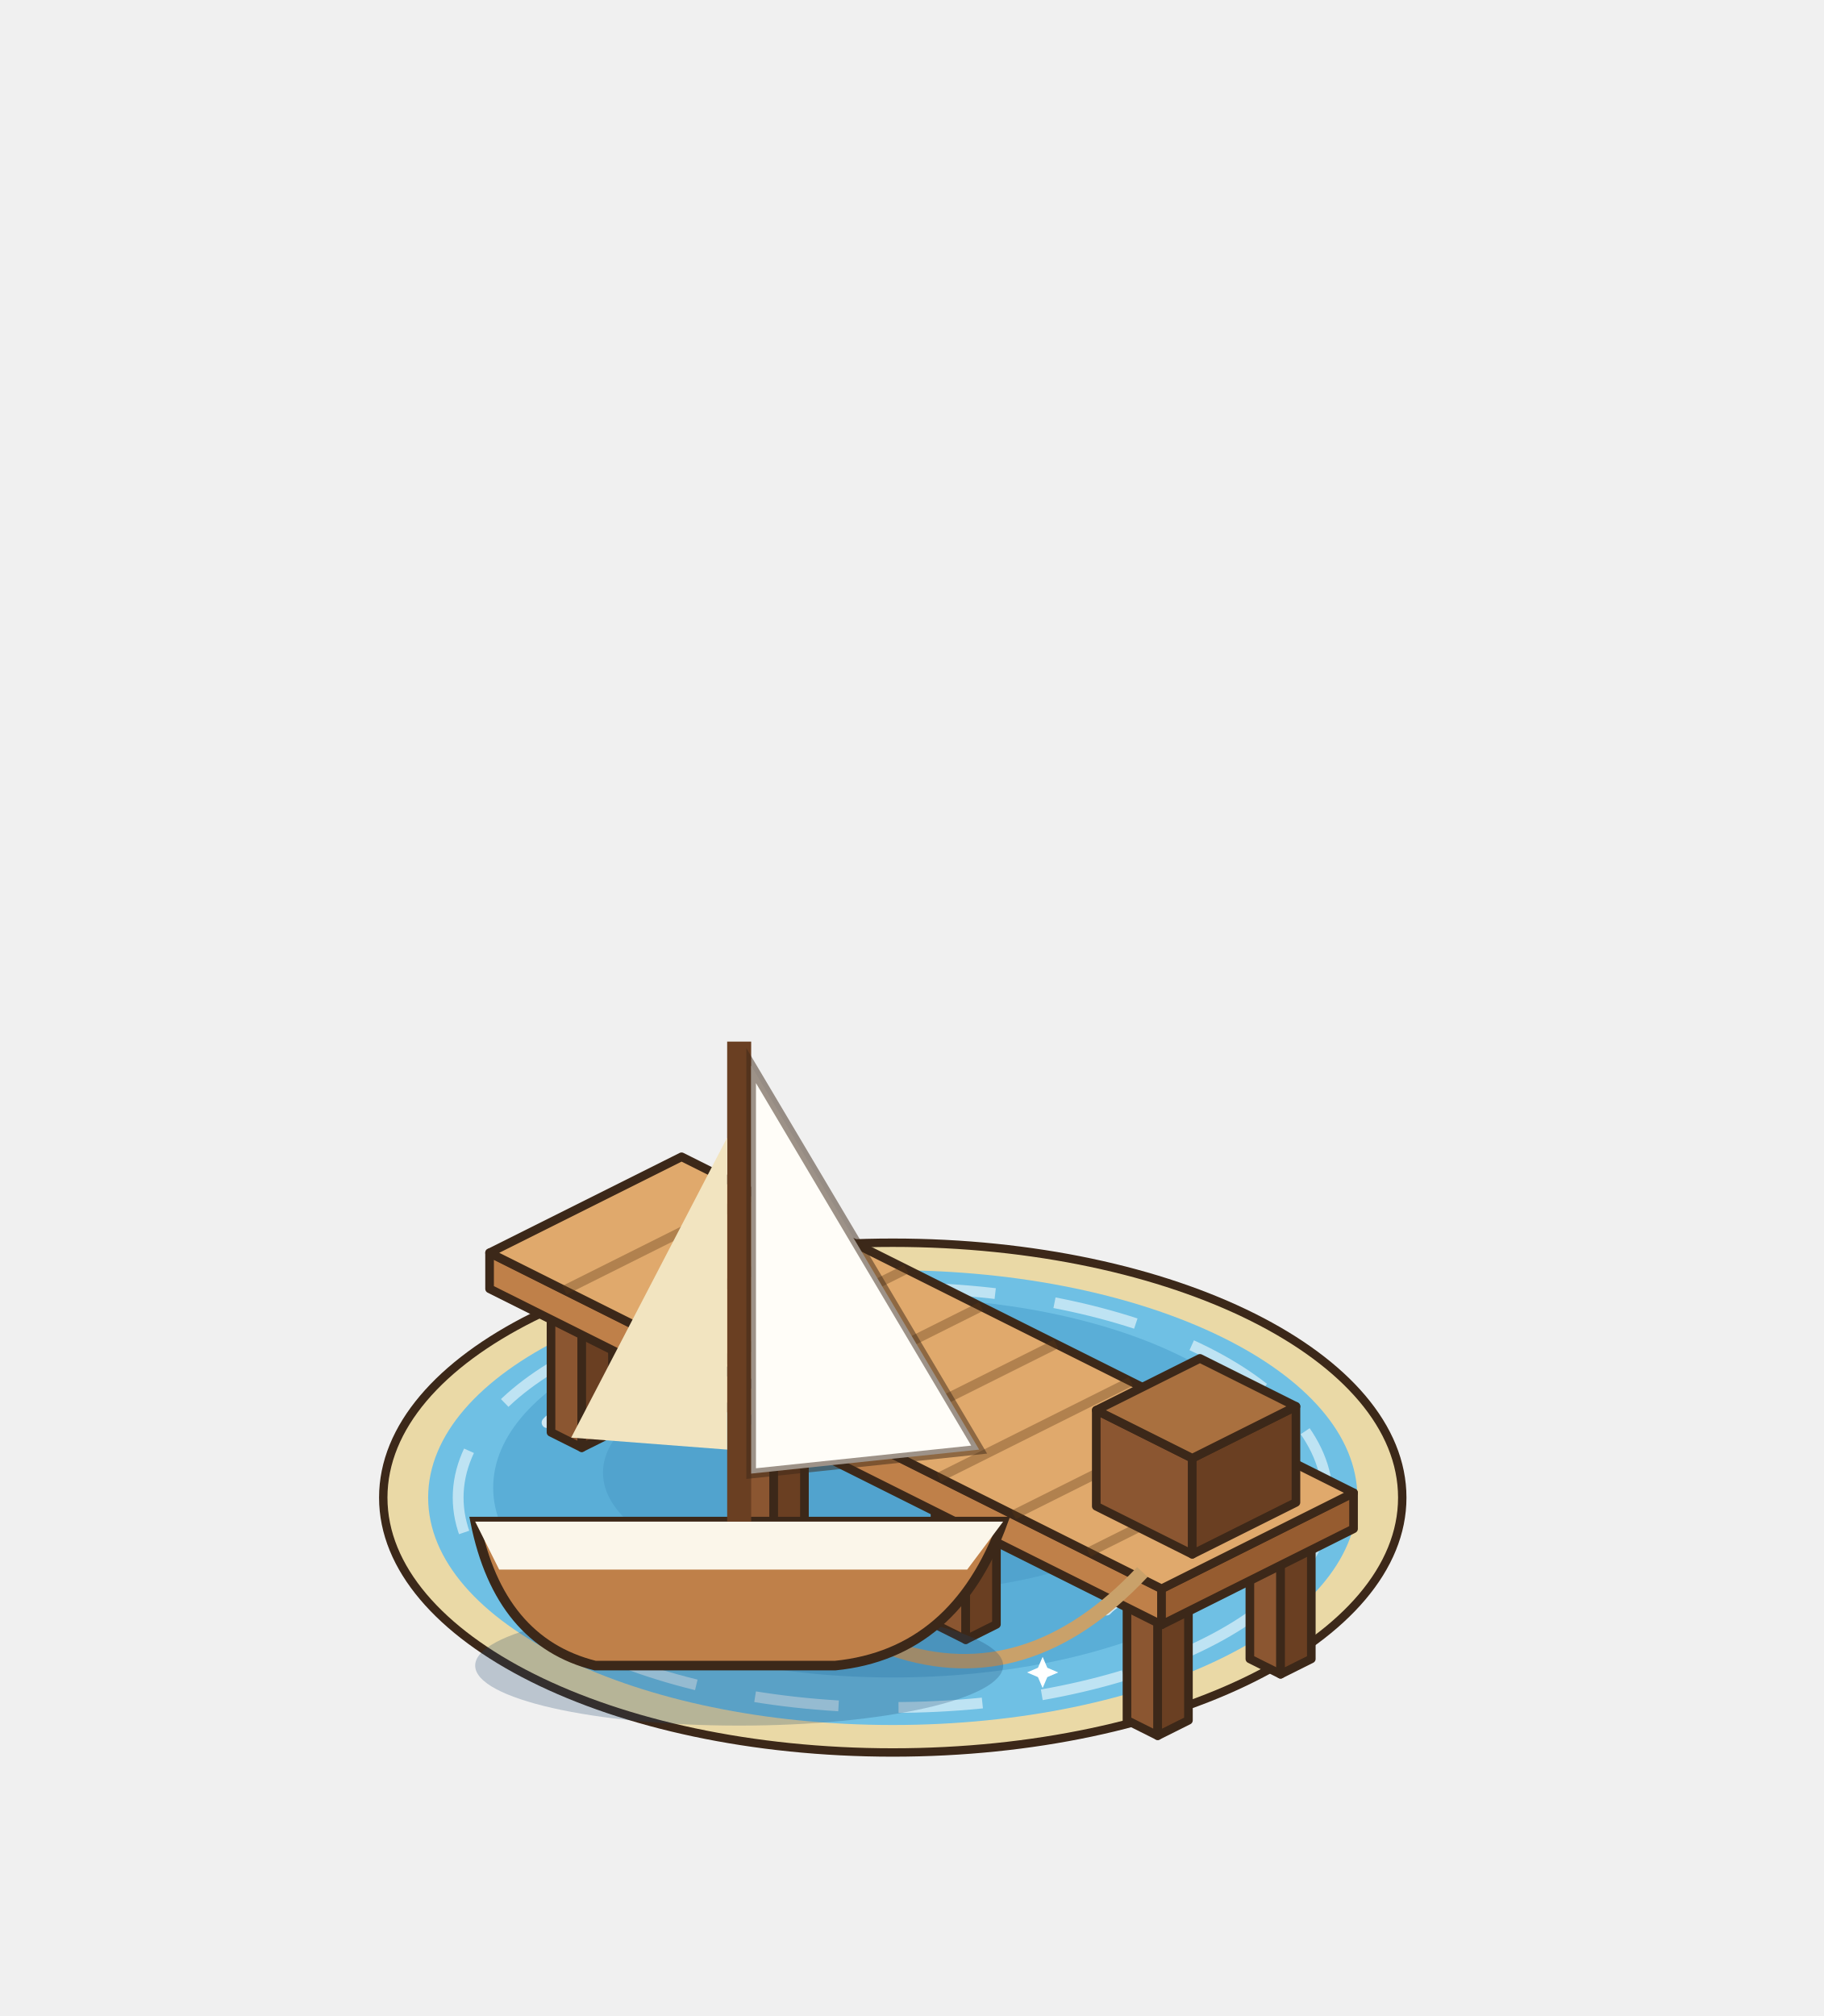
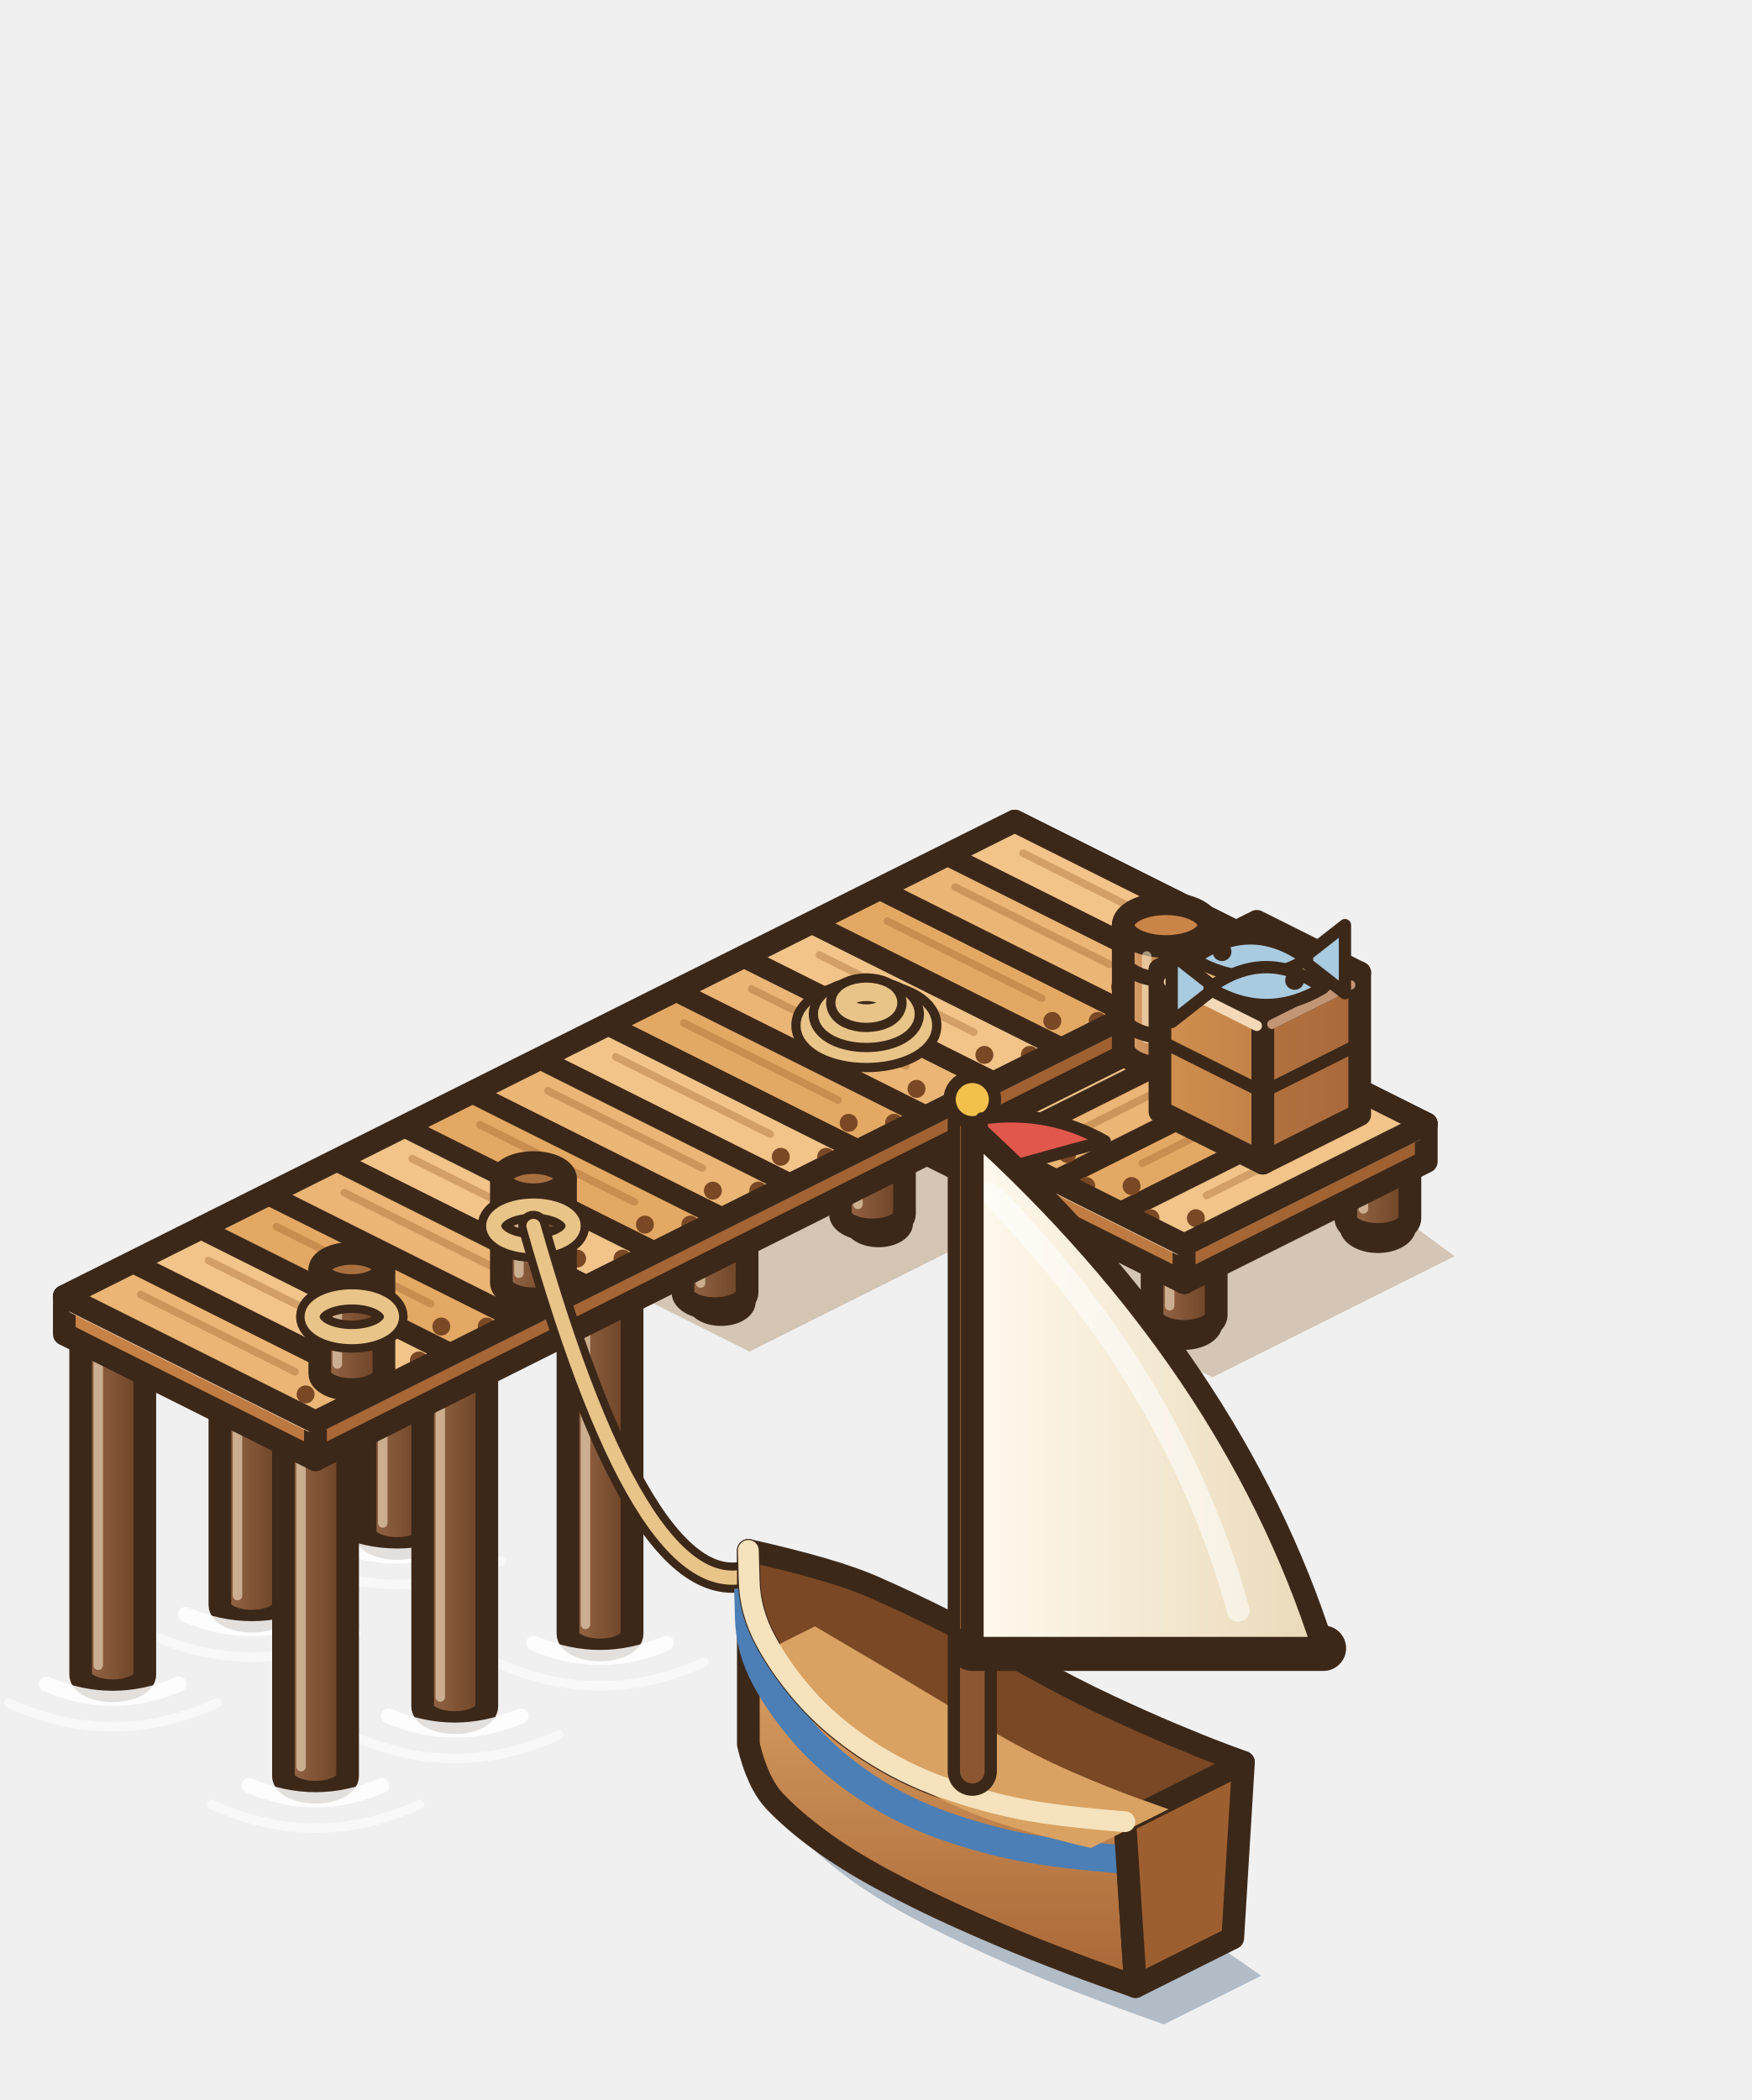
- <svg xmlns="http://www.w3.org/2000/svg" width="190" height="210" viewBox="-95 -155 190 210">
+ <svg xmlns="http://www.w3.org/2000/svg" width="231.5" height="277.5" viewBox="-136.5 -155 231.5 277.5">
  <g transform="scale(1.25)">
-     <ellipse cx="-1.6" cy="0.8" rx="42.46" ry="21.24" fill="#EAD9A6" stroke="#3C2819" stroke-width="0.7" />
-     <ellipse cx="-1.6" cy="0.8" rx="38.72" ry="18.95" fill="#6FC0E4" />
-     <ellipse cx="-1.6" cy="-0.03" rx="33.3" ry="15.82" fill="#5AAED7" />
-     <ellipse cx="-1.6" cy="-1.28" rx="24.15" ry="9.99" fill="#499bc7" opacity=".55" />
-     <ellipse cx="-1.6" cy="0.8" rx="36.22" ry="17.49" fill="none" stroke="#FFFFFF" stroke-width="0.9" stroke-dasharray="7 5" opacity=".55" />
-     <path d="M-27.5,7.05 q1.5,-1.6 3,0 q1.5,1.6 3,0" fill="none" stroke="#FFFFFF" stroke-width="0.9" stroke-linecap="round" opacity=".7" />
-     <path d="M16.22,10.17 q1.5,-1.6 3,0 q1.5,1.6 3,0" fill="none" stroke="#FFFFFF" stroke-width="0.9" stroke-linecap="round" opacity=".7" />
-     <path d="M-10.84,13.71 q1.5,-1.6 3,0 q1.5,1.6 3,0" fill="none" stroke="#FFFFFF" stroke-width="0.9" stroke-linecap="round" opacity=".7" />
-     <path d="M21.21,-3.36 q1.5,-1.6 3,0 q1.5,1.6 3,0" fill="none" stroke="#FFFFFF" stroke-width="0.9" stroke-linecap="round" opacity=".7" />
-     <path d="M-30.41,-5.45 q1.5,-1.6 3,0 q1.5,1.6 3,0" fill="none" stroke="#FFFFFF" stroke-width="0.9" stroke-linecap="round" opacity=".7" />
-     <path d="M-18.25,8.37 L-17.71,9.63 L-16.45,10.17 L-17.71,10.71 L-18.25,11.97 L-18.79,10.71 L-20.05,10.17 L-18.79,9.63 Z" fill="#FFFFFF" />
-     <path d="M10.89,14.07 L11.28,14.98 L12.19,15.37 L11.28,15.76 L10.89,16.67 L10.5,15.76 L9.59,15.37 L10.5,14.98 Z" fill="#FFFFFF" />
-     <polygon points="-30.08,-4.64 -27.52,-3.36 -27.52,-14.36 -30.08,-15.64" fill="#8B5631" stroke="#3C2819" stroke-width="0.72" stroke-linejoin="round" />
-     <polygon points="-24.96,-4.64 -27.52,-3.36 -27.52,-14.36 -24.96,-15.64" fill="#6A3F22" stroke="#3C2819" stroke-width="0.72" stroke-linejoin="round" />
-     <polygon points="-27.52,-16.92 -24.96,-15.64 -27.52,-14.36 -30.08,-15.64" fill="#A9703F" stroke="#3C2819" stroke-width="0.72" stroke-linejoin="round" />
-     <polygon points="-19.84,-9.76 -17.28,-8.48 -17.28,-19.48 -19.84,-20.76" fill="#8B5631" stroke="#3C2819" stroke-width="0.72" stroke-linejoin="round" />
-     <polygon points="-14.72,-9.76 -17.28,-8.48 -17.28,-19.48 -14.72,-20.76" fill="#6A3F22" stroke="#3C2819" stroke-width="0.72" stroke-linejoin="round" />
-     <polygon points="-17.28,-22.04 -14.72,-20.76 -17.28,-19.48 -19.84,-20.76" fill="#A9703F" stroke="#3C2819" stroke-width="0.72" stroke-linejoin="round" />
-     <polygon points="-14.08,3.36 -11.52,4.64 -11.52,-6.36 -14.08,-7.64" fill="#8B5631" stroke="#3C2819" stroke-width="0.72" stroke-linejoin="round" />
-     <polygon points="-8.96,3.36 -11.52,4.64 -11.52,-6.36 -8.96,-7.64" fill="#6A3F22" stroke="#3C2819" stroke-width="0.72" stroke-linejoin="round" />
-     <polygon points="-11.52,-8.92 -8.96,-7.64 -11.52,-6.36 -14.08,-7.64" fill="#A9703F" stroke="#3C2819" stroke-width="0.72" stroke-linejoin="round" />
-     <polygon points="-3.84,-1.76 -1.28,-0.48 -1.28,-11.48 -3.84,-12.76" fill="#8B5631" stroke="#3C2819" stroke-width="0.72" stroke-linejoin="round" />
-     <polygon points="1.28,-1.76 -1.28,-0.48 -1.28,-11.48 1.28,-12.76" fill="#6A3F22" stroke="#3C2819" stroke-width="0.72" stroke-linejoin="round" />
-     <polygon points="-1.28,-14.04 1.28,-12.76 -1.28,-11.48 -3.84,-12.76" fill="#A9703F" stroke="#3C2819" stroke-width="0.72" stroke-linejoin="round" />
-     <polygon points="1.92,11.36 4.48,12.64 4.48,1.64 1.92,0.36" fill="#8B5631" stroke="#3C2819" stroke-width="0.72" stroke-linejoin="round" />
-     <polygon points="7.04,11.36 4.48,12.64 4.48,1.64 7.04,0.36" fill="#6A3F22" stroke="#3C2819" stroke-width="0.72" stroke-linejoin="round" />
-     <polygon points="4.48,-0.92 7.04,0.36 4.48,1.64 1.92,0.36" fill="#A9703F" stroke="#3C2819" stroke-width="0.72" stroke-linejoin="round" />
-     <polygon points="12.16,6.24 14.72,7.52 14.72,-3.48 12.16,-4.76" fill="#8B5631" stroke="#3C2819" stroke-width="0.72" stroke-linejoin="round" />
-     <polygon points="17.28,6.24 14.72,7.52 14.72,-3.48 17.28,-4.76" fill="#6A3F22" stroke="#3C2819" stroke-width="0.72" stroke-linejoin="round" />
-     <polygon points="14.72,-6.04 17.28,-4.76 14.72,-3.48 12.16,-4.76" fill="#A9703F" stroke="#3C2819" stroke-width="0.72" stroke-linejoin="round" />
-     <polygon points="17.92,19.36 20.48,20.64 20.48,9.64 17.92,8.36" fill="#8B5631" stroke="#3C2819" stroke-width="0.72" stroke-linejoin="round" />
-     <polygon points="23.04,19.36 20.48,20.64 20.48,9.64 23.04,8.36" fill="#6A3F22" stroke="#3C2819" stroke-width="0.72" stroke-linejoin="round" />
-     <polygon points="20.48,7.08 23.04,8.36 20.48,9.64 17.92,8.36" fill="#A9703F" stroke="#3C2819" stroke-width="0.72" stroke-linejoin="round" />
-     <polygon points="28.16,14.24 30.72,15.52 30.72,4.52 28.16,3.24" fill="#8B5631" stroke="#3C2819" stroke-width="0.72" stroke-linejoin="round" />
-     <polygon points="33.28,14.24 30.72,15.52 30.72,4.52 33.28,3.24" fill="#6A3F22" stroke="#3C2819" stroke-width="0.72" stroke-linejoin="round" />
-     <polygon points="30.72,1.96 33.28,3.24 30.72,4.52 28.16,3.24" fill="#A9703F" stroke="#3C2819" stroke-width="0.72" stroke-linejoin="round" />
-     <polygon points="-35.2,-16.6 20.8,11.4 20.8,8.4 -35.2,-19.6" fill="#BF8049" stroke="#3C2819" stroke-width="0.72" stroke-linejoin="round" />
-     <polygon points="36.8,3.4 20.8,11.4 20.8,8.4 36.8,0.4" fill="#965C30" stroke="#3C2819" stroke-width="0.72" stroke-linejoin="round" />
-     <polygon points="-19.2,-27.6 36.8,0.4 20.8,8.4 -35.2,-19.6" fill="#E0A96C" stroke="#3C2819" stroke-width="0.72" stroke-linejoin="round" />
-     <polyline points="-12.96,-24.48 -28.96,-16.48" stroke="rgba(90,55,25,.35)" stroke-width="0.8" />
-     <polyline points="-6.72,-21.36 -22.72,-13.36" stroke="rgba(90,55,25,.35)" stroke-width="0.8" />
-     <polyline points="-0.48,-18.24 -16.48,-10.24" stroke="rgba(90,55,25,.35)" stroke-width="0.8" />
-     <polyline points="5.76,-15.12 -10.24,-7.12" stroke="rgba(90,55,25,.35)" stroke-width="0.8" />
-     <polyline points="12,-12 -4,-4" stroke="rgba(90,55,25,.35)" stroke-width="0.8" />
-     <polyline points="18.24,-8.88 2.24,-0.88" stroke="rgba(90,55,25,.35)" stroke-width="0.8" />
-     <polyline points="24.48,-5.76 8.48,2.24" stroke="rgba(90,55,25,.35)" stroke-width="0.8" />
-     <polyline points="30.72,-2.64 14.72,5.36" stroke="rgba(90,55,25,.35)" stroke-width="0.8" />
-     <polygon points="15.36,1.52 23.36,5.52 23.36,-2.48 15.36,-6.48" fill="#8B5631" stroke="#3C2819" stroke-width="0.72" stroke-linejoin="round" />
-     <polygon points="32,1.2 23.36,5.52 23.36,-2.48 32,-6.8" fill="#6A3F22" stroke="#3C2819" stroke-width="0.72" stroke-linejoin="round" />
-     <polygon points="24,-10.8 32,-6.8 23.36,-2.48 15.36,-6.48" fill="#A9703F" stroke="#3C2819" stroke-width="0.72" stroke-linejoin="round" />
-     <path d="M19.2,7 Q9.6,17.2 -1.6,13.4" stroke="#C9A16A" stroke-width="1.2" fill="none" />
+     <polygon points="1.08,-23.2 44.6,8.8 19,21.6 -8.2,8 -29.96,18.88 -56.52,5.6" fill="rgba(150,105,50,.32)" />
+     <ellipse cx="36.48" cy="5.7" rx="3.4" ry="2.11" fill="#DCC79A" stroke="#3C2819" stroke-width="1.3" />
+     <ellipse cx="35.46" cy="4.85" rx="1.53" ry="0.82" fill="#F4E6C4" />
+     <defs>
+       <linearGradient id="pp0" x1="0" y1="0" x2="1" y2="0">
+         <stop offset="0" stop-color="#996a4a" />
+         <stop offset="1" stop-color="#6A3F22" />
+       </linearGradient>
+     </defs>
+     <path d="M33.09,-1.2 L33.09,4.8 A3.39,1.7 0 0 0 39.87,4.8 L39.87,-1.2 Z" fill="url(#pp0)" stroke="#3C2819" stroke-width="2.4" stroke-linejoin="round" />
+     <ellipse cx="36.48" cy="-1.2" rx="3.39" ry="1.7" fill="#A9703F" stroke="#3C2819" stroke-width="2.4" />
+     <line x1="34.95" y1="1.5" x2="34.95" y2="3.8" stroke="rgba(255,240,210,.55)" stroke-width="1" stroke-linecap="round" />
+     <ellipse cx="16" cy="15.94" rx="3.4" ry="2.11" fill="#DCC79A" stroke="#3C2819" stroke-width="1.3" />
+     <ellipse cx="14.98" cy="15.09" rx="1.53" ry="0.82" fill="#F4E6C4" />
+     <defs>
+       <linearGradient id="pp1" x1="0" y1="0" x2="1" y2="0">
+         <stop offset="0" stop-color="#996a4a" />
+         <stop offset="1" stop-color="#6A3F22" />
+       </linearGradient>
+     </defs>
+     <path d="M12.61,9.04 L12.61,15.04 A3.39,1.7 0 0 0 19.39,15.04 L19.39,9.04 Z" fill="url(#pp1)" stroke="#3C2819" stroke-width="2.4" stroke-linejoin="round" />
+     <ellipse cx="16" cy="9.04" rx="3.39" ry="1.7" fill="#A9703F" stroke="#3C2819" stroke-width="2.4" />
+     <line x1="14.47" y1="11.74" x2="14.47" y2="14.04" stroke="rgba(255,240,210,.55)" stroke-width="1" stroke-linecap="round" />
+     <ellipse cx="4.48" cy="10.18" rx="3.4" ry="2.11" fill="#DCC79A" stroke="#3C2819" stroke-width="1.3" />
+     <ellipse cx="3.46" cy="9.33" rx="1.53" ry="0.82" fill="#F4E6C4" />
+     <defs>
+       <linearGradient id="pp2" x1="0" y1="0" x2="1" y2="0">
+         <stop offset="0" stop-color="#996a4a" />
+         <stop offset="1" stop-color="#6A3F22" />
+       </linearGradient>
+     </defs>
+     <path d="M1.09,3.28 L1.09,9.28 A3.39,1.7 0 0 0 7.87,9.28 L7.87,3.28 Z" fill="url(#pp2)" stroke="#3C2819" stroke-width="2.4" stroke-linejoin="round" />
+     <ellipse cx="4.48" cy="3.28" rx="3.39" ry="1.7" fill="#A9703F" stroke="#3C2819" stroke-width="2.4" />
+     <line x1="2.95" y1="5.98" x2="2.95" y2="8.28" stroke="rgba(255,240,210,.55)" stroke-width="1" stroke-linecap="round" />
+     <ellipse cx="-18.56" cy="-14.98" rx="3" ry="1.86" fill="#DCC79A" stroke="#3C2819" stroke-width="1.3" />
+     <ellipse cx="-19.46" cy="-15.73" rx="1.35" ry="0.72" fill="#F4E6C4" />
+     <defs>
+       <linearGradient id="pp10" x1="0" y1="0" x2="1" y2="0">
+         <stop offset="0" stop-color="#996a4a" />
+         <stop offset="1" stop-color="#6A3F22" />
+       </linearGradient>
+     </defs>
+     <path d="M-22.59,-22 L-22.59,-16 A3.39,1.7 0 0 0 -15.81,-16 L-15.81,-22 Z" fill="url(#pp10)" stroke="#3C2819" stroke-width="2.4" stroke-linejoin="round" />
+     <ellipse cx="-19.2" cy="-22" rx="3.39" ry="1.7" fill="#A9703F" stroke="#3C2819" stroke-width="2.4" />
+     <line x1="-20.73" y1="-19.3" x2="-20.73" y2="-17" stroke="rgba(255,240,210,.55)" stroke-width="1" stroke-linecap="round" />
+     <ellipse cx="2.88" cy="-4.26" rx="3" ry="1.86" fill="#DCC79A" stroke="#3C2819" stroke-width="1.3" />
+     <ellipse cx="1.98" cy="-5.01" rx="1.35" ry="0.72" fill="#F4E6C4" />
+     <defs>
+       <linearGradient id="pp11" x1="0" y1="0" x2="1" y2="0">
+         <stop offset="0" stop-color="#996a4a" />
+         <stop offset="1" stop-color="#6A3F22" />
+       </linearGradient>
+     </defs>
+     <path d="M-1.15,-11.28 L-1.15,-5.28 A3.39,1.7 0 0 0 5.63,-5.28 L5.63,-11.28 Z" fill="url(#pp11)" stroke="#3C2819" stroke-width="2.4" stroke-linejoin="round" />
+     <ellipse cx="2.24" cy="-11.28" rx="3.39" ry="1.7" fill="#A9703F" stroke="#3C2819" stroke-width="2.4" />
+     <line x1="0.71" y1="-8.58" x2="0.71" y2="-6.28" stroke="rgba(255,240,210,.55)" stroke-width="1" stroke-linecap="round" />
+     <ellipse cx="-37.76" cy="-5.38" rx="3" ry="1.86" fill="#DCC79A" stroke="#3C2819" stroke-width="1.3" />
+     <ellipse cx="-38.66" cy="-6.13" rx="1.35" ry="0.72" fill="#F4E6C4" />
+     <defs>
+       <linearGradient id="pp12" x1="0" y1="0" x2="1" y2="0">
+         <stop offset="0" stop-color="#996a4a" />
+         <stop offset="1" stop-color="#6A3F22" />
+       </linearGradient>
+     </defs>
+     <path d="M-41.79,-12.4 L-41.79,-6.4 A3.39,1.7 0 0 0 -35.01,-6.4 L-35.01,-12.4 Z" fill="url(#pp12)" stroke="#3C2819" stroke-width="2.4" stroke-linejoin="round" />
+     <ellipse cx="-38.4" cy="-12.4" rx="3.39" ry="1.7" fill="#A9703F" stroke="#3C2819" stroke-width="2.4" />
+     <line x1="-39.93" y1="-9.7" x2="-39.93" y2="-7.4" stroke="rgba(255,240,210,.55)" stroke-width="1" stroke-linecap="round" />
+     <ellipse cx="-16.32" cy="5.34" rx="3" ry="1.86" fill="#DCC79A" stroke="#3C2819" stroke-width="1.3" />
+     <ellipse cx="-17.22" cy="4.59" rx="1.35" ry="0.72" fill="#F4E6C4" />
+     <defs>
+       <linearGradient id="pp13" x1="0" y1="0" x2="1" y2="0">
+         <stop offset="0" stop-color="#996a4a" />
+         <stop offset="1" stop-color="#6A3F22" />
+       </linearGradient>
+     </defs>
+     <path d="M-20.35,-1.68 L-20.35,4.32 A3.39,1.7 0 0 0 -13.57,4.32 L-13.57,-1.68 Z" fill="url(#pp13)" stroke="#3C2819" stroke-width="2.4" stroke-linejoin="round" />
+     <ellipse cx="-16.96" cy="-1.68" rx="3.39" ry="1.7" fill="#A9703F" stroke="#3C2819" stroke-width="2.4" />
+     <line x1="-18.49" y1="1.02" x2="-18.49" y2="3.32" stroke="rgba(255,240,210,.55)" stroke-width="1" stroke-linecap="round" />
+     <ellipse cx="-54.4" cy="2.94" rx="3" ry="1.86" fill="#DCC79A" stroke="#3C2819" stroke-width="1.3" />
+     <ellipse cx="-55.3" cy="2.19" rx="1.35" ry="0.72" fill="#F4E6C4" />
+     <defs>
+       <linearGradient id="pp14" x1="0" y1="0" x2="1" y2="0">
+         <stop offset="0" stop-color="#996a4a" />
+         <stop offset="1" stop-color="#6A3F22" />
+       </linearGradient>
+     </defs>
+     <path d="M-58.43,-4.08 L-58.43,1.92 A3.39,1.7 0 0 0 -51.65,1.92 L-51.65,-4.08 Z" fill="url(#pp14)" stroke="#3C2819" stroke-width="2.4" stroke-linejoin="round" />
+     <ellipse cx="-55.04" cy="-4.08" rx="3.39" ry="1.7" fill="#A9703F" stroke="#3C2819" stroke-width="2.4" />
+     <line x1="-56.57" y1="-1.38" x2="-56.57" y2="0.92" stroke="rgba(255,240,210,.55)" stroke-width="1" stroke-linecap="round" />
+     <ellipse cx="-32.96" cy="13.66" rx="3" ry="1.86" fill="#DCC79A" stroke="#3C2819" stroke-width="1.3" />
+     <ellipse cx="-33.86" cy="12.91" rx="1.35" ry="0.72" fill="#F4E6C4" />
+     <defs>
+       <linearGradient id="pp15" x1="0" y1="0" x2="1" y2="0">
+         <stop offset="0" stop-color="#996a4a" />
+         <stop offset="1" stop-color="#6A3F22" />
+       </linearGradient>
+     </defs>
+     <path d="M-36.99,6.64 L-36.99,12.64 A3.39,1.7 0 0 0 -30.21,12.64 L-30.21,6.64 Z" fill="url(#pp15)" stroke="#3C2819" stroke-width="2.4" stroke-linejoin="round" />
+     <ellipse cx="-33.6" cy="6.64" rx="3.39" ry="1.7" fill="#A9703F" stroke="#3C2819" stroke-width="2.4" />
+     <line x1="-35.13" y1="9.34" x2="-35.13" y2="11.64" stroke="rgba(255,240,210,.55)" stroke-width="1" stroke-linecap="round" />
+     <defs>
+       <linearGradient id="pp20" x1="0" y1="0" x2="1" y2="0">
+         <stop offset="0" stop-color="#996a4a" />
+         <stop offset="1" stop-color="#6A3F22" />
+       </linearGradient>
+     </defs>
+     <path d="M-70.59,2 L-70.59,38 A3.39,1.7 0 0 0 -63.81,38 L-63.81,2 Z" fill="url(#pp20)" stroke="#3C2819" stroke-width="2.4" stroke-linejoin="round" />
+     <ellipse cx="-67.2" cy="2" rx="3.39" ry="1.7" fill="#A9703F" stroke="#3C2819" stroke-width="2.4" />
+     <line x1="-68.73" y1="4.7" x2="-68.73" y2="37" stroke="rgba(255,240,210,.55)" stroke-width="1" stroke-linecap="round" />
+     <path d="M-74.2,39 Q-67.2,42 -60.2,39" fill="none" stroke="#FFFFFF" stroke-width="1.6" stroke-linecap="round" opacity=".85" />
+     <path d="M-78.2,41 Q-67.2,46 -56.2,41" fill="none" stroke="#FFFFFF" stroke-width="1" stroke-linecap="round" opacity=".5" />
+     <defs>
+       <linearGradient id="pp21" x1="0" y1="0" x2="1" y2="0">
+         <stop offset="0" stop-color="#996a4a" />
+         <stop offset="1" stop-color="#6A3F22" />
+       </linearGradient>
+     </defs>
+     <path d="M-49.15,12.72 L-49.15,48.72 A3.39,1.7 0 0 0 -42.37,48.72 L-42.37,12.72 Z" fill="url(#pp21)" stroke="#3C2819" stroke-width="2.4" stroke-linejoin="round" />
+     <ellipse cx="-45.76" cy="12.72" rx="3.39" ry="1.7" fill="#A9703F" stroke="#3C2819" stroke-width="2.4" />
+     <line x1="-47.29" y1="15.42" x2="-47.29" y2="47.72" stroke="rgba(255,240,210,.55)" stroke-width="1" stroke-linecap="round" />
+     <path d="M-52.76,49.72 Q-45.76,52.72 -38.76,49.72" fill="none" stroke="#FFFFFF" stroke-width="1.6" stroke-linecap="round" opacity=".85" />
+     <path d="M-56.76,51.72 Q-45.76,56.72 -34.76,51.72" fill="none" stroke="#FFFFFF" stroke-width="1" stroke-linecap="round" opacity=".5" />
+     <defs>
+       <linearGradient id="pp22" x1="0" y1="0" x2="1" y2="0">
+         <stop offset="0" stop-color="#996a4a" />
+         <stop offset="1" stop-color="#6A3F22" />
+       </linearGradient>
+     </defs>
+     <path d="M-85.95,9.68 L-85.95,45.68 A3.39,1.7 0 0 0 -79.17,45.68 L-79.17,9.68 Z" fill="url(#pp22)" stroke="#3C2819" stroke-width="2.4" stroke-linejoin="round" />
+     <ellipse cx="-82.56" cy="9.68" rx="3.39" ry="1.7" fill="#A9703F" stroke="#3C2819" stroke-width="2.4" />
+     <line x1="-84.09" y1="12.38" x2="-84.09" y2="44.68" stroke="rgba(255,240,210,.55)" stroke-width="1" stroke-linecap="round" />
+     <path d="M-89.56,46.68 Q-82.56,49.68 -75.56,46.68" fill="none" stroke="#FFFFFF" stroke-width="1.6" stroke-linecap="round" opacity=".85" />
+     <path d="M-93.56,48.68 Q-82.56,53.68 -71.56,48.68" fill="none" stroke="#FFFFFF" stroke-width="1" stroke-linecap="round" opacity=".5" />
+     <defs>
+       <linearGradient id="pp23" x1="0" y1="0" x2="1" y2="0">
+         <stop offset="0" stop-color="#996a4a" />
+         <stop offset="1" stop-color="#6A3F22" />
+       </linearGradient>
+     </defs>
+     <path d="M-64.51,20.4 L-64.51,56.4 A3.39,1.7 0 0 0 -57.73,56.4 L-57.73,20.4 Z" fill="url(#pp23)" stroke="#3C2819" stroke-width="2.4" stroke-linejoin="round" />
+     <ellipse cx="-61.12" cy="20.4" rx="3.39" ry="1.7" fill="#A9703F" stroke="#3C2819" stroke-width="2.4" />
+     <line x1="-62.65" y1="23.1" x2="-62.65" y2="55.4" stroke="rgba(255,240,210,.55)" stroke-width="1" stroke-linecap="round" />
+     <path d="M-68.12,57.4 Q-61.12,60.4 -54.12,57.4" fill="none" stroke="#FFFFFF" stroke-width="1.6" stroke-linecap="round" opacity=".85" />
+     <path d="M-72.12,59.4 Q-61.12,64.4 -50.12,59.4" fill="none" stroke="#FFFFFF" stroke-width="1" stroke-linecap="round" opacity=".5" />
+     <defs>
+       <linearGradient id="pp24" x1="0" y1="0" x2="1" y2="0">
+         <stop offset="0" stop-color="#996a4a" />
+         <stop offset="1" stop-color="#6A3F22" />
+       </linearGradient>
+     </defs>
+     <path d="M-100.67,17.04 L-100.67,53.04 A3.39,1.7 0 0 0 -93.89,53.04 L-93.89,17.04 Z" fill="url(#pp24)" stroke="#3C2819" stroke-width="2.4" stroke-linejoin="round" />
+     <ellipse cx="-97.28" cy="17.04" rx="3.39" ry="1.7" fill="#A9703F" stroke="#3C2819" stroke-width="2.4" />
+     <line x1="-98.81" y1="19.74" x2="-98.81" y2="52.04" stroke="rgba(255,240,210,.55)" stroke-width="1" stroke-linecap="round" />
+     <path d="M-104.28,54.04 Q-97.28,57.04 -90.28,54.04" fill="none" stroke="#FFFFFF" stroke-width="1.6" stroke-linecap="round" opacity=".85" />
+     <path d="M-108.28,56.04 Q-97.28,61.04 -86.28,56.04" fill="none" stroke="#FFFFFF" stroke-width="1" stroke-linecap="round" opacity=".5" />
+     <defs>
+       <linearGradient id="pp25" x1="0" y1="0" x2="1" y2="0">
+         <stop offset="0" stop-color="#996a4a" />
+         <stop offset="1" stop-color="#6A3F22" />
+       </linearGradient>
+     </defs>
+     <path d="M-79.23,27.76 L-79.23,63.76 A3.39,1.7 0 0 0 -72.45,63.76 L-72.45,27.76 Z" fill="url(#pp25)" stroke="#3C2819" stroke-width="2.4" stroke-linejoin="round" />
+     <ellipse cx="-75.84" cy="27.76" rx="3.39" ry="1.7" fill="#A9703F" stroke="#3C2819" stroke-width="2.4" />
+     <line x1="-77.37" y1="30.46" x2="-77.37" y2="62.76" stroke="rgba(255,240,210,.55)" stroke-width="1" stroke-linecap="round" />
+     <path d="M-82.84,64.76 Q-75.84,67.76 -68.84,64.76" fill="none" stroke="#FFFFFF" stroke-width="1.6" stroke-linecap="round" opacity=".85" />
+     <path d="M-86.84,66.76 Q-75.84,71.76 -64.84,66.76" fill="none" stroke="#FFFFFF" stroke-width="1" stroke-linecap="round" opacity=".5" />
+     <defs>
+       <linearGradient id="pq-l" x1="0" y1="0" x2="1" y2="0">
+         <stop offset="0" stop-color="#C98448" />
+         <stop offset="1" stop-color="#ba7740" />
+       </linearGradient>
+     </defs>
+     <defs>
+       <linearGradient id="pq-r" x1="0" y1="0" x2="1" y2="0">
+         <stop offset="0" stop-color="#a96836" />
+         <stop offset="1" stop-color="#9E5F30" />
+       </linearGradient>
+     </defs>
+     <polygon points="-11.2,-2 16,11.6 16,7.6 -11.2,-6" fill="url(#pq-l)" stroke="#3C2819" stroke-width="2.4" stroke-linejoin="round" />
+     <polygon points="41.6,-1.2 16,11.6 16,7.6 41.6,-5.2" fill="url(#pq-r)" stroke="#3C2819" stroke-width="2.4" stroke-linejoin="round" />
+     <polygon points="14.4,-18.8 41.6,-5.2 16,7.6 -11.2,-6" fill="#E3A964" stroke="#3C2819" stroke-width="2.4" stroke-linejoin="round" />
+     <line x1="-10.24" y1="-4.72" x2="15.36" y2="8.08" stroke="#f0d0aa" stroke-width="1.1" stroke-linecap="round" />
+     <line x1="16.96" y1="7.92" x2="40.64" y2="-3.92" stroke="#bb8f6e" stroke-width="1" stroke-linecap="round" />
+     <polygon points="14.4,-18.29 20.18,-15.4 -4.4,-3.11 -10.18,-6" fill="#F2C48A" stroke="#3C2819" stroke-width="1.3" stroke-linejoin="round" />
+     <line x1="13.32" y1="-15.5" x2="-2.04" y2="-7.82" stroke="rgba(150,90,40,.35)" stroke-width="0.8" stroke-linecap="round" />
+     <circle cx="-7.96" cy="-5.42" r="0.95" fill="#7A4824" />
+     <circle cx="-3.16" cy="-5.42" r="0.95" fill="#7A4824" />
+     <polygon points="21.2,-14.89 26.98,-12 2.4,0.29 -3.38,-2.6" fill="#eab575" stroke="#3C2819" stroke-width="1.3" stroke-linejoin="round" />
+     <line x1="20.12" y1="-12.1" x2="4.76" y2="-4.42" stroke="rgba(150,90,40,.35)" stroke-width="0.8" stroke-linecap="round" />
+     <circle cx="-1.16" cy="-2.02" r="0.95" fill="#7A4824" />
+     <circle cx="3.64" cy="-2.02" r="0.95" fill="#7A4824" />
+     <polygon points="28,-11.49 33.78,-8.6 9.2,3.69 3.42,0.8" fill="#E3A964" stroke="#3C2819" stroke-width="1.3" stroke-linejoin="round" />
+     <line x1="26.92" y1="-8.7" x2="11.56" y2="-1.02" stroke="rgba(150,90,40,.35)" stroke-width="0.8" stroke-linecap="round" />
+     <circle cx="5.64" cy="1.38" r="0.95" fill="#7A4824" />
+     <circle cx="10.44" cy="1.38" r="0.95" fill="#7A4824" />
+     <polygon points="34.8,-8.09 40.58,-5.2 16,7.09 10.22,4.2" fill="#F2C48A" stroke="#3C2819" stroke-width="1.3" stroke-linejoin="round" />
+     <line x1="33.72" y1="-5.3" x2="18.36" y2="2.38" stroke="rgba(150,90,40,.35)" stroke-width="0.8" stroke-linecap="round" />
+     <circle cx="12.44" cy="4.78" r="0.95" fill="#7A4824" />
+     <circle cx="17.24" cy="4.78" r="0.95" fill="#7A4824" />
+     <polygon points="14.4,-18.8 41.6,-5.2 16,7.6 -11.2,-6" fill="none" stroke="#3C2819" stroke-width="2.4" stroke-linejoin="round" />
+     <defs>
+       <linearGradient id="pj-l" x1="0" y1="0" x2="1" y2="0">
+         <stop offset="0" stop-color="#C98448" />
+         <stop offset="1" stop-color="#ba7740" />
+       </linearGradient>
+     </defs>
+     <defs>
+       <linearGradient id="pj-r" x1="0" y1="0" x2="1" y2="0">
+         <stop offset="0" stop-color="#a96836" />
+         <stop offset="1" stop-color="#9E5F30" />
+       </linearGradient>
+     </defs>
+     <polygon points="-102.4,17.04 -75.84,30.32 -75.84,26.32 -102.4,13.04" fill="url(#pj-l)" stroke="#3C2819" stroke-width="2.4" stroke-linejoin="round" />
+     <polygon points="24.64,-19.92 -75.84,30.32 -75.84,26.32 24.64,-23.92" fill="url(#pj-r)" stroke="#3C2819" stroke-width="2.4" stroke-linejoin="round" />
+     <polygon points="-1.92,-37.2 24.64,-23.92 -75.84,26.32 -102.4,13.04" fill="#E3A964" stroke="#3C2819" stroke-width="2.4" stroke-linejoin="round" />
+     <line x1="-101.44" y1="14.32" x2="-76.48" y2="26.8" stroke="#f0d0aa" stroke-width="1.1" stroke-linecap="round" />
+     <line x1="-74.88" y1="26.64" x2="23.68" y2="-22.64" stroke="#bb8f6e" stroke-width="1" stroke-linecap="round" />
+     <polygon points="-1.92,-36.69 23.62,-23.92 17.46,-20.84 -8.07,-33.61" fill="#F2C48A" stroke="#3C2819" stroke-width="1.3" stroke-linejoin="round" />
+     <line x1="-1.03" y1="-33.81" x2="15.29" y2="-25.65" stroke="rgba(150,90,40,.35)" stroke-width="0.8" stroke-linecap="round" />
+     <circle cx="16.41" cy="-23.25" r="0.95" fill="#7A4824" />
+     <circle cx="21.21" cy="-23.25" r="0.95" fill="#7A4824" />
+     <polygon points="-9.1,-33.1 16.44,-20.33 10.29,-17.25 -15.25,-30.02" fill="#eab575" stroke="#3C2819" stroke-width="1.3" stroke-linejoin="round" />
+     <line x1="-8.21" y1="-30.22" x2="8.11" y2="-22.06" stroke="rgba(150,90,40,.35)" stroke-width="0.8" stroke-linecap="round" />
+     <circle cx="9.23" cy="-19.66" r="0.95" fill="#7A4824" />
+     <circle cx="14.03" cy="-19.66" r="0.95" fill="#7A4824" />
+     <polygon points="-16.27,-29.51 9.26,-16.74 3.11,-13.67 -22.43,-26.43" fill="#E3A964" stroke="#3C2819" stroke-width="1.3" stroke-linejoin="round" />
+     <line x1="-15.38" y1="-26.63" x2="0.94" y2="-18.47" stroke="rgba(150,90,40,.35)" stroke-width="0.8" stroke-linecap="round" />
+     <circle cx="2.06" cy="-16.07" r="0.95" fill="#7A4824" />
+     <circle cx="6.86" cy="-16.07" r="0.95" fill="#7A4824" />
+     <polygon points="-23.45,-25.92 2.08,-13.15 -4.07,-10.08 -29.6,-22.85" fill="#F2C48A" stroke="#3C2819" stroke-width="1.3" stroke-linejoin="round" />
+     <line x1="-22.56" y1="-23.04" x2="-6.24" y2="-14.88" stroke="rgba(150,90,40,.35)" stroke-width="0.8" stroke-linecap="round" />
+     <circle cx="-5.12" cy="-12.48" r="0.95" fill="#7A4824" />
+     <circle cx="-0.32" cy="-12.48" r="0.95" fill="#7A4824" />
+     <polygon points="-30.63,-22.33 -5.09,-9.57 -11.25,-6.49 -36.78,-19.26" fill="#eab575" stroke="#3C2819" stroke-width="1.3" stroke-linejoin="round" />
+     <line x1="-29.74" y1="-19.45" x2="-13.42" y2="-11.29" stroke="rgba(150,90,40,.35)" stroke-width="0.8" stroke-linecap="round" />
+     <circle cx="-12.3" cy="-8.89" r="0.95" fill="#7A4824" />
+     <circle cx="-7.5" cy="-8.89" r="0.95" fill="#7A4824" />
+     <polygon points="-37.81,-18.75 -12.27,-5.98 -18.42,-2.9 -43.96,-15.67" fill="#E3A964" stroke="#3C2819" stroke-width="1.3" stroke-linejoin="round" />
+     <line x1="-36.91" y1="-15.86" x2="-20.59" y2="-7.7" stroke="rgba(150,90,40,.35)" stroke-width="0.8" stroke-linecap="round" />
+     <circle cx="-19.47" cy="-5.3" r="0.95" fill="#7A4824" />
+     <circle cx="-14.67" cy="-5.3" r="0.95" fill="#7A4824" />
+     <polygon points="-44.98,-15.16 -19.45,-2.39 -25.6,0.69 -51.14,-12.08" fill="#F2C48A" stroke="#3C2819" stroke-width="1.3" stroke-linejoin="round" />
+     <line x1="-44.09" y1="-12.27" x2="-27.77" y2="-4.11" stroke="rgba(150,90,40,.35)" stroke-width="0.8" stroke-linecap="round" />
+     <circle cx="-26.65" cy="-1.71" r="0.95" fill="#7A4824" />
+     <circle cx="-21.85" cy="-1.71" r="0.95" fill="#7A4824" />
+     <polygon points="-52.16,-11.57 -26.62,1.2 -32.78,4.28 -58.31,-8.49" fill="#eab575" stroke="#3C2819" stroke-width="1.3" stroke-linejoin="round" />
+     <line x1="-51.27" y1="-8.69" x2="-34.95" y2="-0.53" stroke="rgba(150,90,40,.35)" stroke-width="0.8" stroke-linecap="round" />
+     <circle cx="-33.83" cy="1.87" r="0.95" fill="#7A4824" />
+     <circle cx="-29.03" cy="1.87" r="0.95" fill="#7A4824" />
+     <polygon points="-59.34,-7.98 -33.8,4.79 -39.95,7.87 -65.49,-4.9" fill="#E3A964" stroke="#3C2819" stroke-width="1.3" stroke-linejoin="round" />
+     <line x1="-58.45" y1="-5.1" x2="-42.13" y2="3.06" stroke="rgba(150,90,40,.35)" stroke-width="0.8" stroke-linecap="round" />
+     <circle cx="-41.01" cy="5.46" r="0.95" fill="#7A4824" />
+     <circle cx="-36.21" cy="5.46" r="0.95" fill="#7A4824" />
+     <polygon points="-66.51,-4.39 -40.98,8.38 -47.13,11.45 -72.67,-1.31" fill="#F2C48A" stroke="#3C2819" stroke-width="1.3" stroke-linejoin="round" />
+     <line x1="-65.62" y1="-1.51" x2="-49.3" y2="6.65" stroke="rgba(150,90,40,.35)" stroke-width="0.8" stroke-linecap="round" />
+     <circle cx="-48.18" cy="9.05" r="0.95" fill="#7A4824" />
+     <circle cx="-43.38" cy="9.05" r="0.95" fill="#7A4824" />
+     <polygon points="-73.69,-0.8 -48.16,11.97 -54.31,15.04 -79.84,2.27" fill="#eab575" stroke="#3C2819" stroke-width="1.3" stroke-linejoin="round" />
+     <line x1="-72.8" y1="2.08" x2="-56.48" y2="10.24" stroke="rgba(150,90,40,.35)" stroke-width="0.8" stroke-linecap="round" />
+     <circle cx="-55.36" cy="12.64" r="0.95" fill="#7A4824" />
+     <circle cx="-50.56" cy="12.64" r="0.95" fill="#7A4824" />
+     <polygon points="-80.87,2.79 -55.33,15.55 -61.49,18.63 -87.02,5.86" fill="#E3A964" stroke="#3C2819" stroke-width="1.3" stroke-linejoin="round" />
+     <line x1="-79.98" y1="5.67" x2="-63.66" y2="13.83" stroke="rgba(150,90,40,.35)" stroke-width="0.8" stroke-linecap="round" />
+     <circle cx="-62.54" cy="16.23" r="0.95" fill="#7A4824" />
+     <circle cx="-57.74" cy="16.23" r="0.95" fill="#7A4824" />
+     <polygon points="-88.05,6.37 -62.51,19.14 -68.66,22.22 -94.2,9.45" fill="#F2C48A" stroke="#3C2819" stroke-width="1.3" stroke-linejoin="round" />
+     <line x1="-87.15" y1="9.26" x2="-70.83" y2="17.42" stroke="rgba(150,90,40,.35)" stroke-width="0.8" stroke-linecap="round" />
+     <circle cx="-69.71" cy="19.82" r="0.95" fill="#7A4824" />
+     <circle cx="-64.91" cy="19.82" r="0.95" fill="#7A4824" />
+     <polygon points="-95.22,9.96 -69.69,22.73 -75.84,25.81 -101.38,13.04" fill="#eab575" stroke="#3C2819" stroke-width="1.3" stroke-linejoin="round" />
+     <line x1="-94.33" y1="12.85" x2="-78.01" y2="21.01" stroke="rgba(150,90,40,.35)" stroke-width="0.8" stroke-linecap="round" />
+     <circle cx="-76.89" cy="23.41" r="0.95" fill="#7A4824" />
+     <circle cx="-72.09" cy="23.41" r="0.95" fill="#7A4824" />
+     <polygon points="-1.92,-37.2 24.64,-23.92 -75.84,26.32 -102.4,13.04" fill="none" stroke="#3C2819" stroke-width="2.4" stroke-linejoin="round" />
+     <defs>
+       <linearGradient id="pton" x1="0" y1="0" x2="1" y2="0">
+         <stop offset="0" stop-color="#dea46c" />
+         <stop offset="1" stop-color="#9E5F30" />
+       </linearGradient>
+     </defs>
+     <path d="M9.56,-26.2 L9.56,-13.2 A4.53,2.26 0 0 0 18.61,-13.2 L18.61,-26.2 Z" fill="url(#pton)" stroke="#3C2819" stroke-width="2.4" stroke-linejoin="round" />
+     <ellipse cx="14.08" cy="-26.2" rx="4.53" ry="2.26" fill="#C98448" stroke="#3C2819" stroke-width="2.4" />
+     <line x1="12.04" y1="-22.94" x2="12.04" y2="-14.2" stroke="rgba(255,240,210,.55)" stroke-width="1" stroke-linecap="round" />
+     <path d="M9.58,-16.7 A4.5,2.26 0 0 0 18.58,-16.7" fill="none" stroke="#3C2819" stroke-width="1.6" />
+     <path d="M9.58,-22.7 A4.5,2.26 0 0 0 18.58,-22.7" fill="none" stroke="#3C2819" stroke-width="1.6" />
+     <defs>
+       <linearGradient id="pcaisse-l" x1="0" y1="0" x2="1" y2="0">
+         <stop offset="0" stop-color="#D0904F" />
+         <stop offset="1" stop-color="#c28248" />
+       </linearGradient>
+     </defs>
+     <defs>
+       <linearGradient id="pcaisse-r" x1="0" y1="0" x2="1" y2="0">
+         <stop offset="0" stop-color="#b2723f" />
+         <stop offset="1" stop-color="#A8683A" />
+       </linearGradient>
+     </defs>
+     <polygon points="13.44,-6.48 24.32,-1.04 24.32,-16.04 13.44,-21.48" fill="url(#pcaisse-l)" stroke="#3C2819" stroke-width="2.4" stroke-linejoin="round" />
+     <polygon points="34.56,-6.16 24.32,-1.04 24.32,-16.04 34.56,-21.16" fill="url(#pcaisse-r)" stroke="#3C2819" stroke-width="2.4" stroke-linejoin="round" />
+     <polygon points="23.68,-26.6 34.56,-21.16 24.32,-16.04 13.44,-21.48" fill="#E9B97C" stroke="#3C2819" stroke-width="2.4" stroke-linejoin="round" />
+     <line x1="14.4" y1="-20.2" x2="23.68" y2="-15.56" stroke="#f3d9b7" stroke-width="1.1" stroke-linecap="round" />
+     <line x1="25.28" y1="-15.72" x2="33.6" y2="-19.88" stroke="#c29575" stroke-width="1" stroke-linecap="round" />
+     <line x1="13.44" y1="-13.98" x2="24.32" y2="-8.54" stroke="#3C2819" stroke-width="1.3" stroke-linecap="round" />
+     <line x1="34.56" y1="-13.66" x2="24.32" y2="-8.54" stroke="#3C2819" stroke-width="1.3" stroke-linecap="round" />
+     <path d="M17,-22.6 Q23,-27 29,-22.6 Q23,-19 17,-22.6 Z M28.4,-22.6 L33,-26.2 L33,-19 Z" fill="#A9CBE0" stroke="#3C2819" stroke-width="1.3" stroke-linejoin="round" />
+     <circle cx="20" cy="-23.4" r="1" fill="#3C2819" />
+     <path d="M30.68,-19.56 Q24.68,-23.96 18.68,-19.56 Q24.68,-15.96 30.68,-19.56 Z M19.28,-19.56 L14.68,-23.16 L14.68,-15.96 Z" fill="#A9CBE0" stroke="#3C2819" stroke-width="1.3" stroke-linejoin="round" />
+     <circle cx="27.68" cy="-20.36" r="1" fill="#3C2819" />
+     <ellipse cx="-17.6" cy="-15.6" rx="5.98" ry="2.99" fill="none" stroke="#3C2819" stroke-width="3.91" />
+     <ellipse cx="-17.6" cy="-15.6" rx="5.98" ry="2.99" fill="none" stroke="#E8C489" stroke-width="1.95" />
+     <ellipse cx="-17.6" cy="-16.8" rx="4.14" ry="2.07" fill="none" stroke="#3C2819" stroke-width="3.91" />
+     <ellipse cx="-17.6" cy="-16.8" rx="4.14" ry="2.07" fill="none" stroke="#E8C489" stroke-width="1.95" />
+     <ellipse cx="-17.6" cy="-18" rx="2.3" ry="1.15" fill="#B98552" stroke="#3C2819" stroke-width="3.91" />
+     <ellipse cx="-17.6" cy="-18" rx="2.3" ry="1.15" fill="none" stroke="#E8C489" stroke-width="1.95" />
+     <defs>
+       <linearGradient id="pb1" x1="0" y1="0" x2="1" y2="0">
+         <stop offset="0" stop-color="#996a4a" />
+         <stop offset="1" stop-color="#6A3F22" />
+       </linearGradient>
+     </defs>
+     <path d="M-56.19,0.6 L-56.19,11.6 A3.39,1.7 0 0 0 -49.41,11.6 L-49.41,0.6 Z" fill="url(#pb1)" stroke="#3C2819" stroke-width="2.4" stroke-linejoin="round" />
+     <ellipse cx="-52.8" cy="0.6" rx="3.39" ry="1.7" fill="#A9703F" stroke="#3C2819" stroke-width="2.4" />
+     <line x1="-54.33" y1="3.3" x2="-54.33" y2="10.6" stroke="rgba(255,240,210,.55)" stroke-width="1" stroke-linecap="round" />
+     <ellipse cx="-52.8" cy="5.6" rx="4.2" ry="2.1" fill="none" stroke="#3C2819" stroke-width="3.4" />
+     <ellipse cx="-52.8" cy="5.6" rx="4.2" ry="2.1" fill="none" stroke="#E8C489" stroke-width="1.6" />
+     <defs>
+       <linearGradient id="pb2" x1="0" y1="0" x2="1" y2="0">
+         <stop offset="0" stop-color="#996a4a" />
+         <stop offset="1" stop-color="#6A3F22" />
+       </linearGradient>
+     </defs>
+     <path d="M-75.39,10.2 L-75.39,21.2 A3.39,1.7 0 0 0 -68.61,21.2 L-68.61,10.2 Z" fill="url(#pb2)" stroke="#3C2819" stroke-width="2.4" stroke-linejoin="round" />
+     <ellipse cx="-72" cy="10.2" rx="3.39" ry="1.7" fill="#A9703F" stroke="#3C2819" stroke-width="2.4" />
+     <line x1="-73.53" y1="12.9" x2="-73.53" y2="20.2" stroke="rgba(255,240,210,.55)" stroke-width="1" stroke-linecap="round" />
+     <ellipse cx="-72" cy="15.2" rx="4.2" ry="2.1" fill="none" stroke="#3C2819" stroke-width="3.4" />
+     <ellipse cx="-72" cy="15.2" rx="4.2" ry="2.1" fill="none" stroke="#E8C489" stroke-width="1.6" />
+     <path d="M-52.8,5.6 Q-40.8,48.04 -28.8,42.04" fill="none" stroke="#3C2819" stroke-width="3.2" stroke-linecap="round" />
+     <path d="M-52.8,5.6 Q-40.8,48.04 -28.8,42.04" fill="none" stroke="#E8C489" stroke-width="1.5" stroke-linecap="round" />
    <g transform="translate(0 0)">
-       <ellipse cx="-14.4" cy="14.8" rx="22" ry="5" fill="rgba(30,70,110,.25)" />
-       <path d="M-36.4,2.8 L7.6,2.8 Q3.6,13.8 -6.4,14.8 L-26.4,14.8 Q-34.4,12.8 -36.4,2.8 Z" fill="#BF8049" stroke="#3C2819" stroke-width="0.8" />
-       <path d="M-36.4,2.8 L7.6,2.8 L4.6,6.8 L-34.4,6.8 Z" fill="#FBF6EA" />
-       <line x1="-14.4" y1="2.8" x2="-14.4" y2="-37.2" stroke="#6A3F22" stroke-width="2" />
-       <path d="M-13.4,-35.2 L-13.4,-1.2 L5.6,-3.2 Z" fill="#FFFDF8" stroke="rgba(60,40,25,.5)" stroke-width="0.8" />
-       <path d="M-15.4,-29.2 L-15.4,-3.2 L-28.4,-4.2 Z" fill="#F2E4C0" />
+       <path d="M13.86,90.01 Q7.13,87.61 3.28,86.08 Q-0.57,84.55 -4.82,82.64 Q-9.06,80.73 -12.93,78.64 Q-16.81,76.54 -19.59,74.48 Q-22.38,72.42 -24.24,70.47 Q-26.1,68.52 -26.59,66.46 L-27.08,64.4 L-27.08,64.4 Q-18.84,64.89 -14.94,65.82 Q-11.04,66.75 -6.92,68.14 Q-2.79,69.54 1.4,71.47 Q5.59,73.41 9.41,75.53 Q13.23,77.65 16.29,79.58 Q19.35,81.51 21.75,83.19 L24.14,84.87 Z" fill="rgba(20,55,95,.28)" />
+       <defs>
+         <linearGradient id="bq-flanc" x1="0" y1="0" x2="0" y2="1">
+           <stop offset="0" stop-color="#E8B070" />
+           <stop offset="1" stop-color="#A86636" />
+         </linearGradient>
+       </defs>
+       <path d="M9.73,68.58 Q2.79,68.03 -1.15,67.27 Q-5.09,66.5 -9.38,65 Q-13.67,63.5 -17.51,60.97 Q-21.34,58.44 -23.99,55.45 Q-26.63,52.46 -28.26,49.41 Q-29.9,46.36 -29.99,43.13 L-30.08,39.9 L-30.08,60.4 Q-29.1,64.52 -27.24,66.47 Q-25.38,68.42 -22.59,70.48 Q-19.81,72.54 -15.93,74.64 Q-12.06,76.73 -7.82,78.64 Q-3.57,80.55 0.28,82.08 Q4.13,83.61 7.49,84.81 L10.86,86.01 Z" fill="url(#bq-flanc)" stroke="#3C2819" stroke-width="2.4" stroke-linejoin="round" />
+       <path d="M9.73,72.58 Q2.79,72.03 -1.15,71.27 Q-5.09,70.5 -9.38,69 Q-13.67,67.5 -17.51,64.97 Q-21.34,62.44 -23.99,59.45 Q-26.63,56.46 -28.26,53.41 Q-29.9,50.36 -29.99,47.13 L-30.08,43.9" fill="none" stroke="#4C7FB5" stroke-width="3" />
+       <path d="M9.73,68.58 L10.86,86.01 L21.14,80.87 L22.27,62.3 Z" fill="#9E5F30" stroke="#3C2819" stroke-width="2.4" stroke-linejoin="round" />
+       <path d="M9.73,68.58 Q2.79,68.03 -1.15,67.27 Q-5.09,66.5 -9.38,65 Q-13.67,63.5 -17.51,60.97 Q-21.34,58.44 -23.99,55.45 Q-26.63,52.46 -28.26,49.41 Q-29.9,46.36 -29.99,43.13 L-30.08,39.9 L-30.08,39.9 Q-21.04,41.93 -16.92,43.74 Q-12.8,45.54 -8.53,47.72 Q-4.26,49.89 -0.03,52.23 Q4.2,54.57 7.97,56.33 Q11.74,58.09 14.72,59.34 Q17.69,60.59 19.98,61.45 L22.27,62.3 Z" fill="#7A4824" stroke="#3C2819" stroke-width="2.4" stroke-linejoin="round" />
+       <path d="M6.14,71.36 Q-1.3,69.61 -5.47,68.05 Q-9.65,66.49 -13.57,64 Q-17.5,61.51 -20.51,58.71 Q-23.52,55.9 -25.71,53.13 L-27.91,50.36 L-23.04,47.93 Q-15.91,52.1 -12,54.46 Q-8.1,56.82 -3.96,59.2 Q0.18,61.58 4.07,63.28 Q7.96,64.98 11.15,66.12 L14.34,67.26 Z" fill="#D9A262" />
+       <path d="M9.73,68.58 Q2.79,68.03 -1.15,67.27 Q-5.09,66.5 -9.38,65 Q-13.67,63.5 -17.51,60.97 Q-21.34,58.44 -23.99,55.45 Q-26.63,52.46 -28.26,49.41 Q-29.9,46.36 -29.99,43.13 L-30.08,39.9" fill="none" stroke="#F6E2BC" stroke-width="2.2" stroke-linecap="round" />
+       <line x1="-6.4" y1="63.24" x2="-6.4" y2="-7.76" stroke="#3C2819" stroke-width="5.2" stroke-linecap="round" />
+       <line x1="-6.4" y1="63.24" x2="-6.4" y2="-7.76" stroke="#8B5631" stroke-width="2.6" stroke-linecap="round" />
+       <line x1="-6.4" y1="50.24" x2="30.72" y2="50.24" stroke="#3C2819" stroke-width="4.8" stroke-linecap="round" />
+       <line x1="-6.4" y1="50.24" x2="30.72" y2="50.24" stroke="#A9703F" stroke-width="2.2" stroke-linecap="round" />
+       <circle cx="-6.4" cy="-7.76" r="2.4" fill="#F2C04B" stroke="#3C2819" stroke-width="1.3" />
+       <path d="M-5.4,-5.76 q7,-1 13,2.4 q-6,1.6 -13,3.6 Z" fill="#E2574C" stroke="#3C2819" stroke-width="1.3" stroke-linejoin="round" />
+       <defs>
+         <linearGradient id="bq-voile" x1="0" y1="0" x2="1" y2="0">
+           <stop offset="0" stop-color="#fff9ee" />
+           <stop offset="1" stop-color="#E9D9B8" />
+         </linearGradient>
+       </defs>
+       <path d="M-6.4,-4.76 Q21.16,20.24 30.72,50.24 L-6.4,50.24 Z" fill="url(#bq-voile)" />
+       <path d="M-4.4,2.24 Q15.16,22.24 21.72,46.24" fill="none" stroke="rgba(255,255,255,.55)" stroke-width="2.4" stroke-linecap="round" />
+       <path d="M-6.4,-4.76 Q21.16,20.24 30.72,50.24 L-6.4,50.24 Z" fill="none" stroke="#3C2819" stroke-width="2.4" stroke-linejoin="round" />
    </g>
  </g>
</svg>
